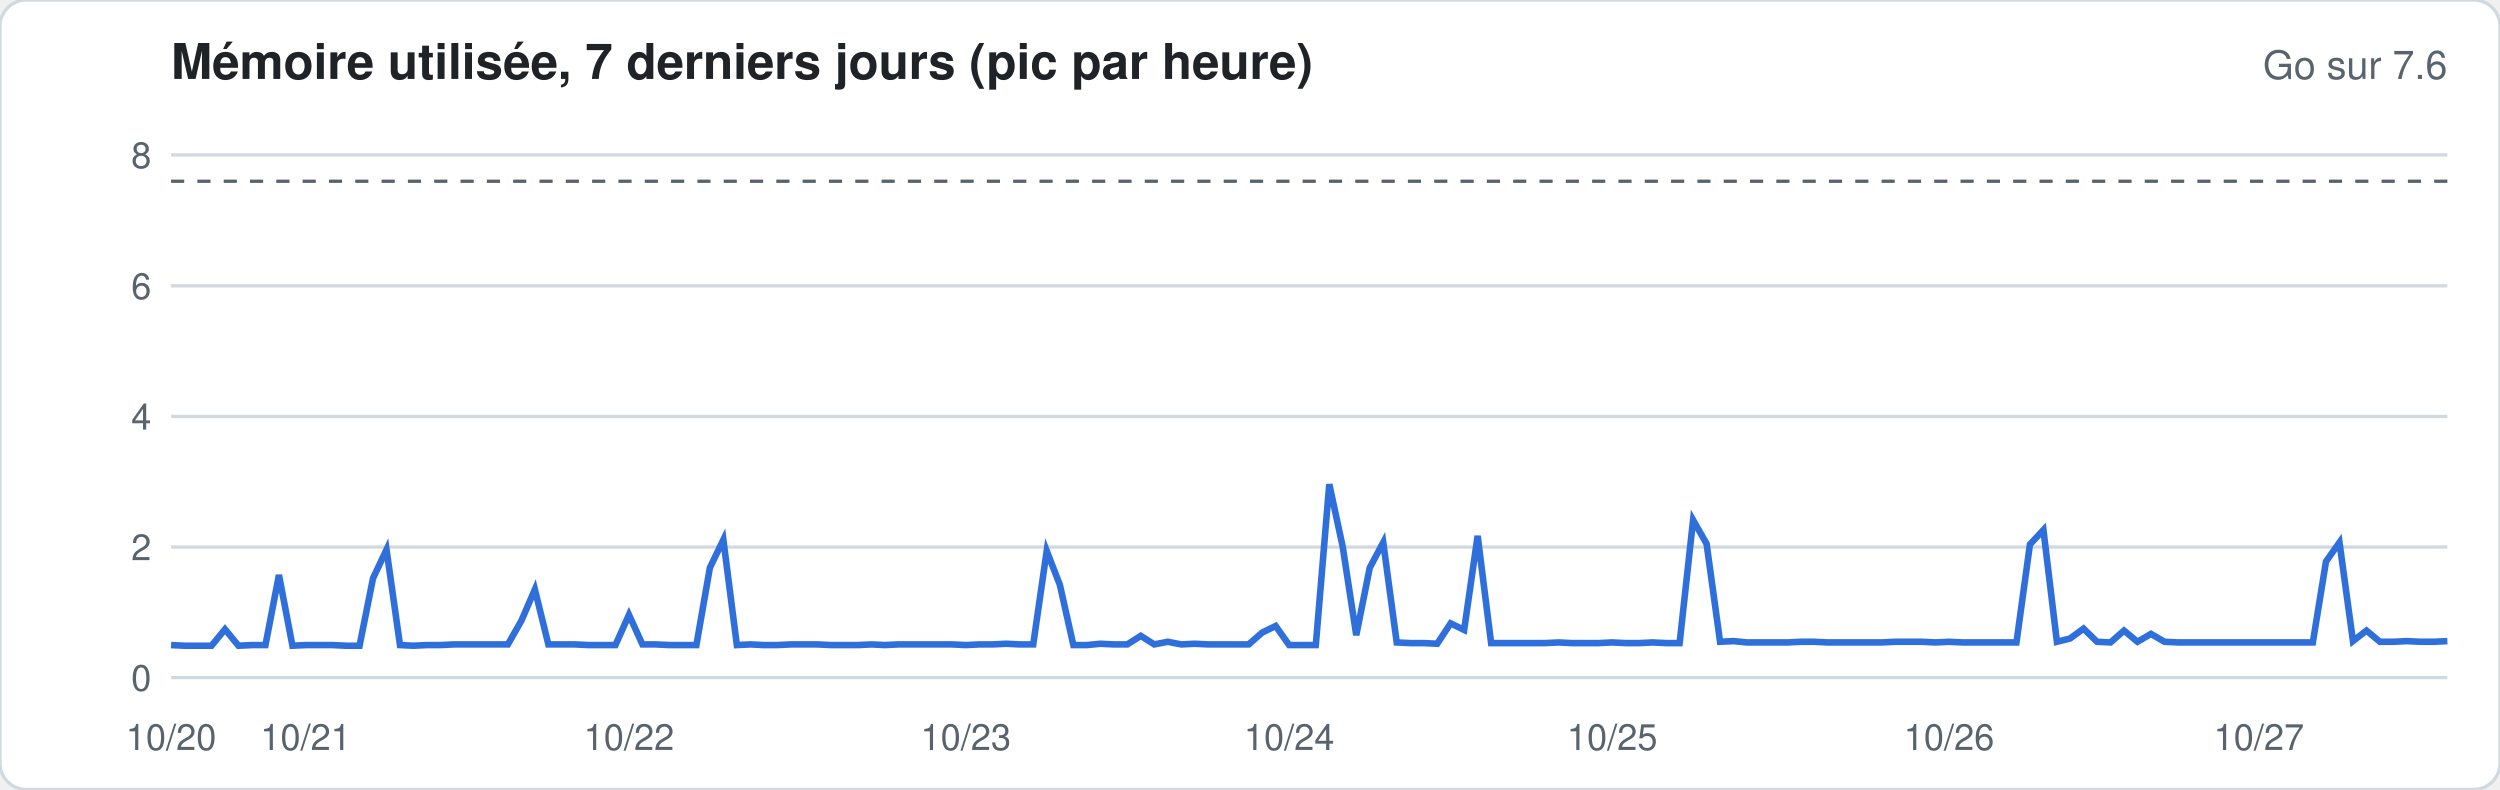
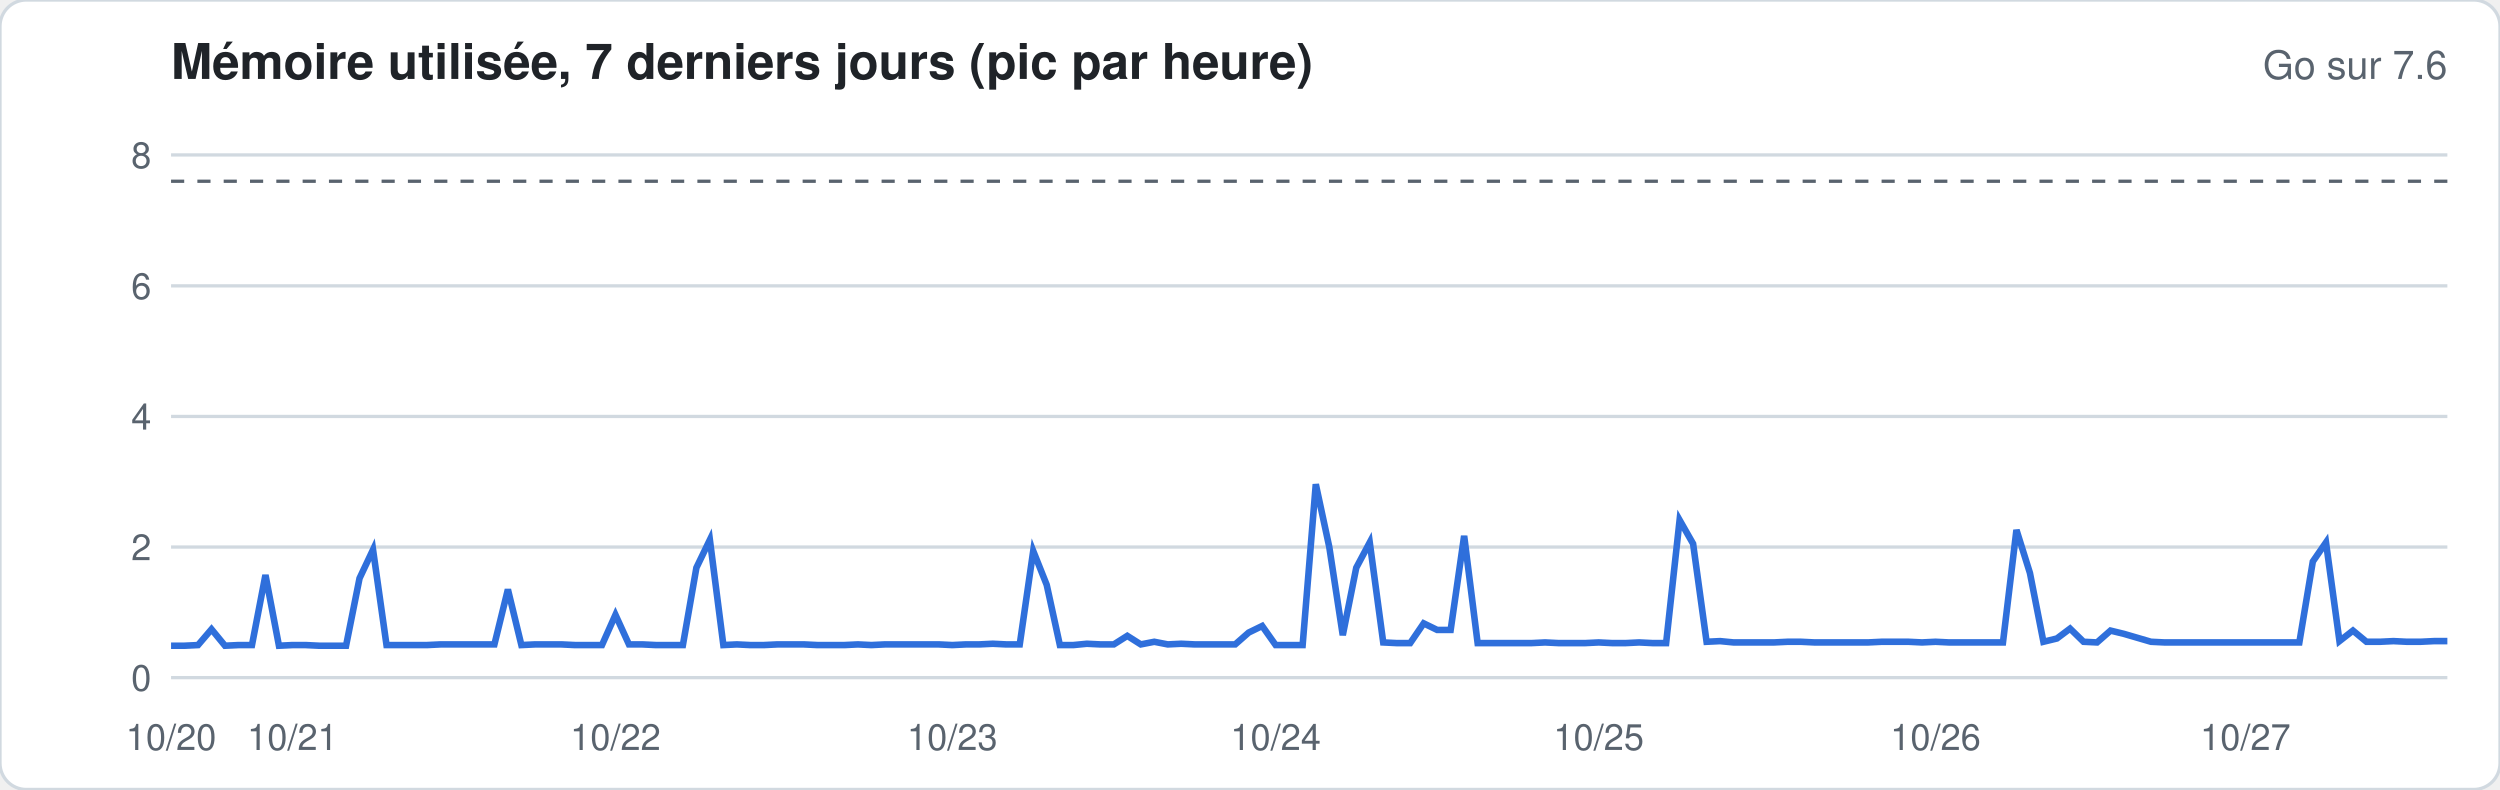
<svg xmlns="http://www.w3.org/2000/svg" width="760" height="240" viewBox="0 0 760 240" font-family="-apple-system,Segoe UI,Helvetica,Arial,sans-serif">
  <rect width="760" height="240" rx="8" fill="#ffffff" stroke="#d1d9e0" />
  <text x="52" y="24" font-size="15" font-weight="600" fill="#1f2328">Mémoire utilisée, 7 derniers jours (pic par heure)</text>
  <text x="744" y="24" font-size="12" fill="#59636e" text-anchor="end">Go sur 7.6</text>
  <line x1="52" x2="744" y1="206.0" y2="206.0" stroke="#d1d9e0" stroke-width="1" />
  <text x="46" y="210.0" font-size="11" fill="#59636e" text-anchor="end">0</text>
  <line x1="52" x2="744" y1="166.3" y2="166.3" stroke="#d1d9e0" stroke-width="1" />
  <text x="46" y="170.3" font-size="11" fill="#59636e" text-anchor="end">2</text>
  <line x1="52" x2="744" y1="126.6" y2="126.6" stroke="#d1d9e0" stroke-width="1" />
  <text x="46" y="130.6" font-size="11" fill="#59636e" text-anchor="end">4</text>
  <line x1="52" x2="744" y1="86.9" y2="86.9" stroke="#d1d9e0" stroke-width="1" />
  <text x="46" y="90.9" font-size="11" fill="#59636e" text-anchor="end">6</text>
  <line x1="52" x2="744" y1="47.1" y2="47.1" stroke="#d1d9e0" stroke-width="1" />
  <text x="46" y="51.1" font-size="11" fill="#59636e" text-anchor="end">8</text>
  <line x1="52" x2="744" y1="55.1" y2="55.1" stroke="#59636e" stroke-dasharray="4 4" />
-   <polyline fill="none" stroke="#2f6fdb" stroke-width="2" points="52.0,196.1 56.1,196.3 60.2,196.3 64.3,196.3 68.4,191.3 72.5,196.3 76.6,196.1 80.7,196.1 84.8,174.8 88.9,196.3 92.9,196.1 97.0,196.1 101.1,196.1 105.2,196.3 109.3,196.3 113.4,175.8 117.5,167.1 121.6,196.1 125.7,196.3 129.8,196.1 133.9,196.1 138.0,195.9 142.1,195.9 146.2,195.9 150.3,195.9 154.4,195.9 158.5,188.7 162.6,179.2 166.7,195.9 170.7,195.9 174.8,195.9 178.9,196.1 183.0,196.1 187.1,196.1 191.2,186.9 195.3,195.9 199.4,195.9 203.5,196.1 207.6,196.1 211.7,196.1 215.8,172.6 219.9,164.1 224.0,196.1 228.1,195.9 232.2,196.1 236.3,196.1 240.4,195.9 244.4,195.9 248.5,195.9 252.6,196.1 256.7,196.1 260.8,196.1 264.9,195.9 269.0,196.1 273.1,195.9 277.2,195.9 281.3,195.9 285.4,195.9 289.5,195.9 293.6,196.1 297.7,195.9 301.8,195.9 305.9,195.7 310.0,195.9 314.1,195.9 318.2,167.5 322.2,177.8 326.3,196.1 330.4,196.1 334.5,195.7 338.6,195.9 342.7,195.9 346.8,193.3 350.9,195.9 355.0,195.1 359.1,195.9 363.2,195.7 367.3,195.9 371.4,195.9 375.5,195.9 379.6,195.9 383.7,192.3 387.8,190.3 391.9,196.1 396.0,196.1 400.0,196.1 404.1,147.2 408.2,166.3 412.3,193.1 416.4,172.6 420.5,164.9 424.6,195.3 428.7,195.5 432.8,195.5 436.9,195.7 441.0,189.5 445.1,191.5 449.2,162.9 453.3,195.5 457.4,195.5 461.5,195.5 465.6,195.5 469.7,195.5 473.8,195.3 477.8,195.5 481.9,195.5 486.0,195.5 490.1,195.3 494.2,195.5 498.3,195.5 502.4,195.3 506.5,195.5 510.6,195.5 514.7,158.1 518.8,165.3 522.9,195.1 527.0,194.9 531.1,195.3 535.2,195.3 539.3,195.3 543.4,195.3 547.5,195.1 551.6,195.1 555.6,195.3 559.7,195.3 563.8,195.3 567.9,195.3 572.0,195.3 576.1,195.1 580.2,195.1 584.3,195.1 588.4,195.3 592.5,195.1 596.6,195.3 600.7,195.3 604.8,195.3 608.9,195.3 613.0,195.3 617.1,165.5 621.2,161.1 625.3,195.1 629.3,194.1 633.4,191.1 637.5,195.1 641.6,195.3 645.7,191.7 649.8,195.1 653.9,192.7 658.0,195.1 662.1,195.3 666.2,195.3 670.3,195.3 674.4,195.3 678.5,195.3 682.6,195.3 686.7,195.3 690.8,195.3 694.9,195.3 699.0,195.3 703.1,195.3 707.1,170.7 711.2,164.9 715.3,194.9 719.4,191.7 723.5,195.1 727.6,195.1 731.7,194.9 735.8,195.1 739.9,195.1 744.0,194.9" />
+   <polyline fill="none" stroke="#2f6fdb" stroke-width="2" points="52.0,196.3 56.1,196.3 60.2,196.1 64.3,191.3 68.4,196.3 72.5,196.1 76.6,196.1 80.7,174.8 84.8,196.3 88.9,196.1 92.9,196.1 97.0,196.3 101.1,196.3 105.2,196.3 109.3,175.8 113.4,167.1 117.5,196.1 121.6,196.1 125.7,196.1 129.8,196.1 133.9,195.9 138.0,195.9 142.1,195.9 146.2,195.9 150.3,195.9 154.4,179.2 158.5,196.1 162.6,195.9 166.7,195.9 170.7,195.9 174.8,196.1 178.9,196.1 183.0,196.1 187.1,186.9 191.2,195.9 195.3,195.9 199.4,196.1 203.5,196.1 207.6,196.1 211.7,172.6 215.8,164.1 219.9,196.1 224.0,195.9 228.1,196.1 232.2,196.1 236.3,195.9 240.4,195.9 244.4,195.9 248.5,196.1 252.6,196.1 256.7,196.1 260.8,195.9 264.9,196.1 269.0,195.9 273.1,195.9 277.2,195.9 281.3,195.9 285.4,195.9 289.5,196.1 293.6,195.9 297.7,195.9 301.8,195.7 305.9,195.9 310.0,195.9 314.1,167.5 318.2,177.8 322.2,196.1 326.3,196.1 330.4,195.7 334.5,195.9 338.6,195.9 342.7,193.3 346.8,195.9 350.9,195.1 355.0,195.9 359.1,195.7 363.2,195.9 367.3,195.9 371.4,195.9 375.5,195.9 379.6,192.3 383.7,190.3 387.8,196.1 391.9,196.1 396.0,196.1 400.0,147.2 404.1,166.3 408.2,193.1 412.3,172.6 416.4,164.9 420.5,195.3 424.6,195.5 428.7,195.5 432.8,189.5 436.9,191.5 441.0,191.5 445.1,162.9 449.2,195.5 453.3,195.5 457.4,195.5 461.5,195.5 465.6,195.5 469.7,195.3 473.8,195.5 477.8,195.5 481.9,195.5 486.0,195.3 490.1,195.5 494.2,195.5 498.3,195.3 502.4,195.5 506.5,195.5 510.6,158.1 514.7,165.3 518.8,195.1 522.9,194.9 527.0,195.3 531.1,195.3 535.2,195.3 539.3,195.3 543.4,195.1 547.5,195.1 551.6,195.3 555.6,195.3 559.7,195.3 563.8,195.3 567.9,195.3 572.0,195.1 576.1,195.1 580.2,195.1 584.3,195.3 588.4,195.1 592.5,195.3 596.6,195.3 600.7,195.3 604.8,195.3 608.9,195.3 613.0,161.1 617.1,174.2 621.2,195.1 625.3,194.1 629.3,191.1 633.4,195.1 637.5,195.3 641.6,191.7 645.7,192.7 649.8,193.9 653.9,195.1 658.0,195.3 662.1,195.3 666.2,195.3 670.3,195.3 674.4,195.3 678.5,195.3 682.6,195.3 686.7,195.3 690.8,195.3 694.9,195.3 699.0,195.3 703.1,170.7 707.1,164.9 711.2,194.9 715.3,191.7 719.4,195.1 723.5,195.1 727.6,194.9 731.7,195.1 735.8,195.1 739.9,194.9 744.0,194.9" />
  <text x="52.0" y="228" font-size="11" fill="#59636e" text-anchor="middle">10/20</text>
-   <text x="92.9" y="228" font-size="11" fill="#59636e" text-anchor="middle">10/21</text>
-   <text x="191.2" y="228" font-size="11" fill="#59636e" text-anchor="middle">10/22</text>
-   <text x="293.6" y="228" font-size="11" fill="#59636e" text-anchor="middle">10/23</text>
-   <text x="391.9" y="228" font-size="11" fill="#59636e" text-anchor="middle">10/24</text>
-   <text x="490.1" y="228" font-size="11" fill="#59636e" text-anchor="middle">10/25</text>
-   <text x="592.5" y="228" font-size="11" fill="#59636e" text-anchor="middle">10/26</text>
-   <text x="686.7" y="228" font-size="11" fill="#59636e" text-anchor="middle">10/27</text>
+   <text x="88.9" y="228" font-size="11" fill="#59636e" text-anchor="middle">10/21</text>
+   <text x="187.1" y="228" font-size="11" fill="#59636e" text-anchor="middle">10/22</text>
+   <text x="289.5" y="228" font-size="11" fill="#59636e" text-anchor="middle">10/23</text>
+   <text x="387.8" y="228" font-size="11" fill="#59636e" text-anchor="middle">10/24</text>
+   <text x="486.0" y="228" font-size="11" fill="#59636e" text-anchor="middle">10/25</text>
+   <text x="588.4" y="228" font-size="11" fill="#59636e" text-anchor="middle">10/26</text>
+   <text x="682.6" y="228" font-size="11" fill="#59636e" text-anchor="middle">10/27</text>
</svg>
